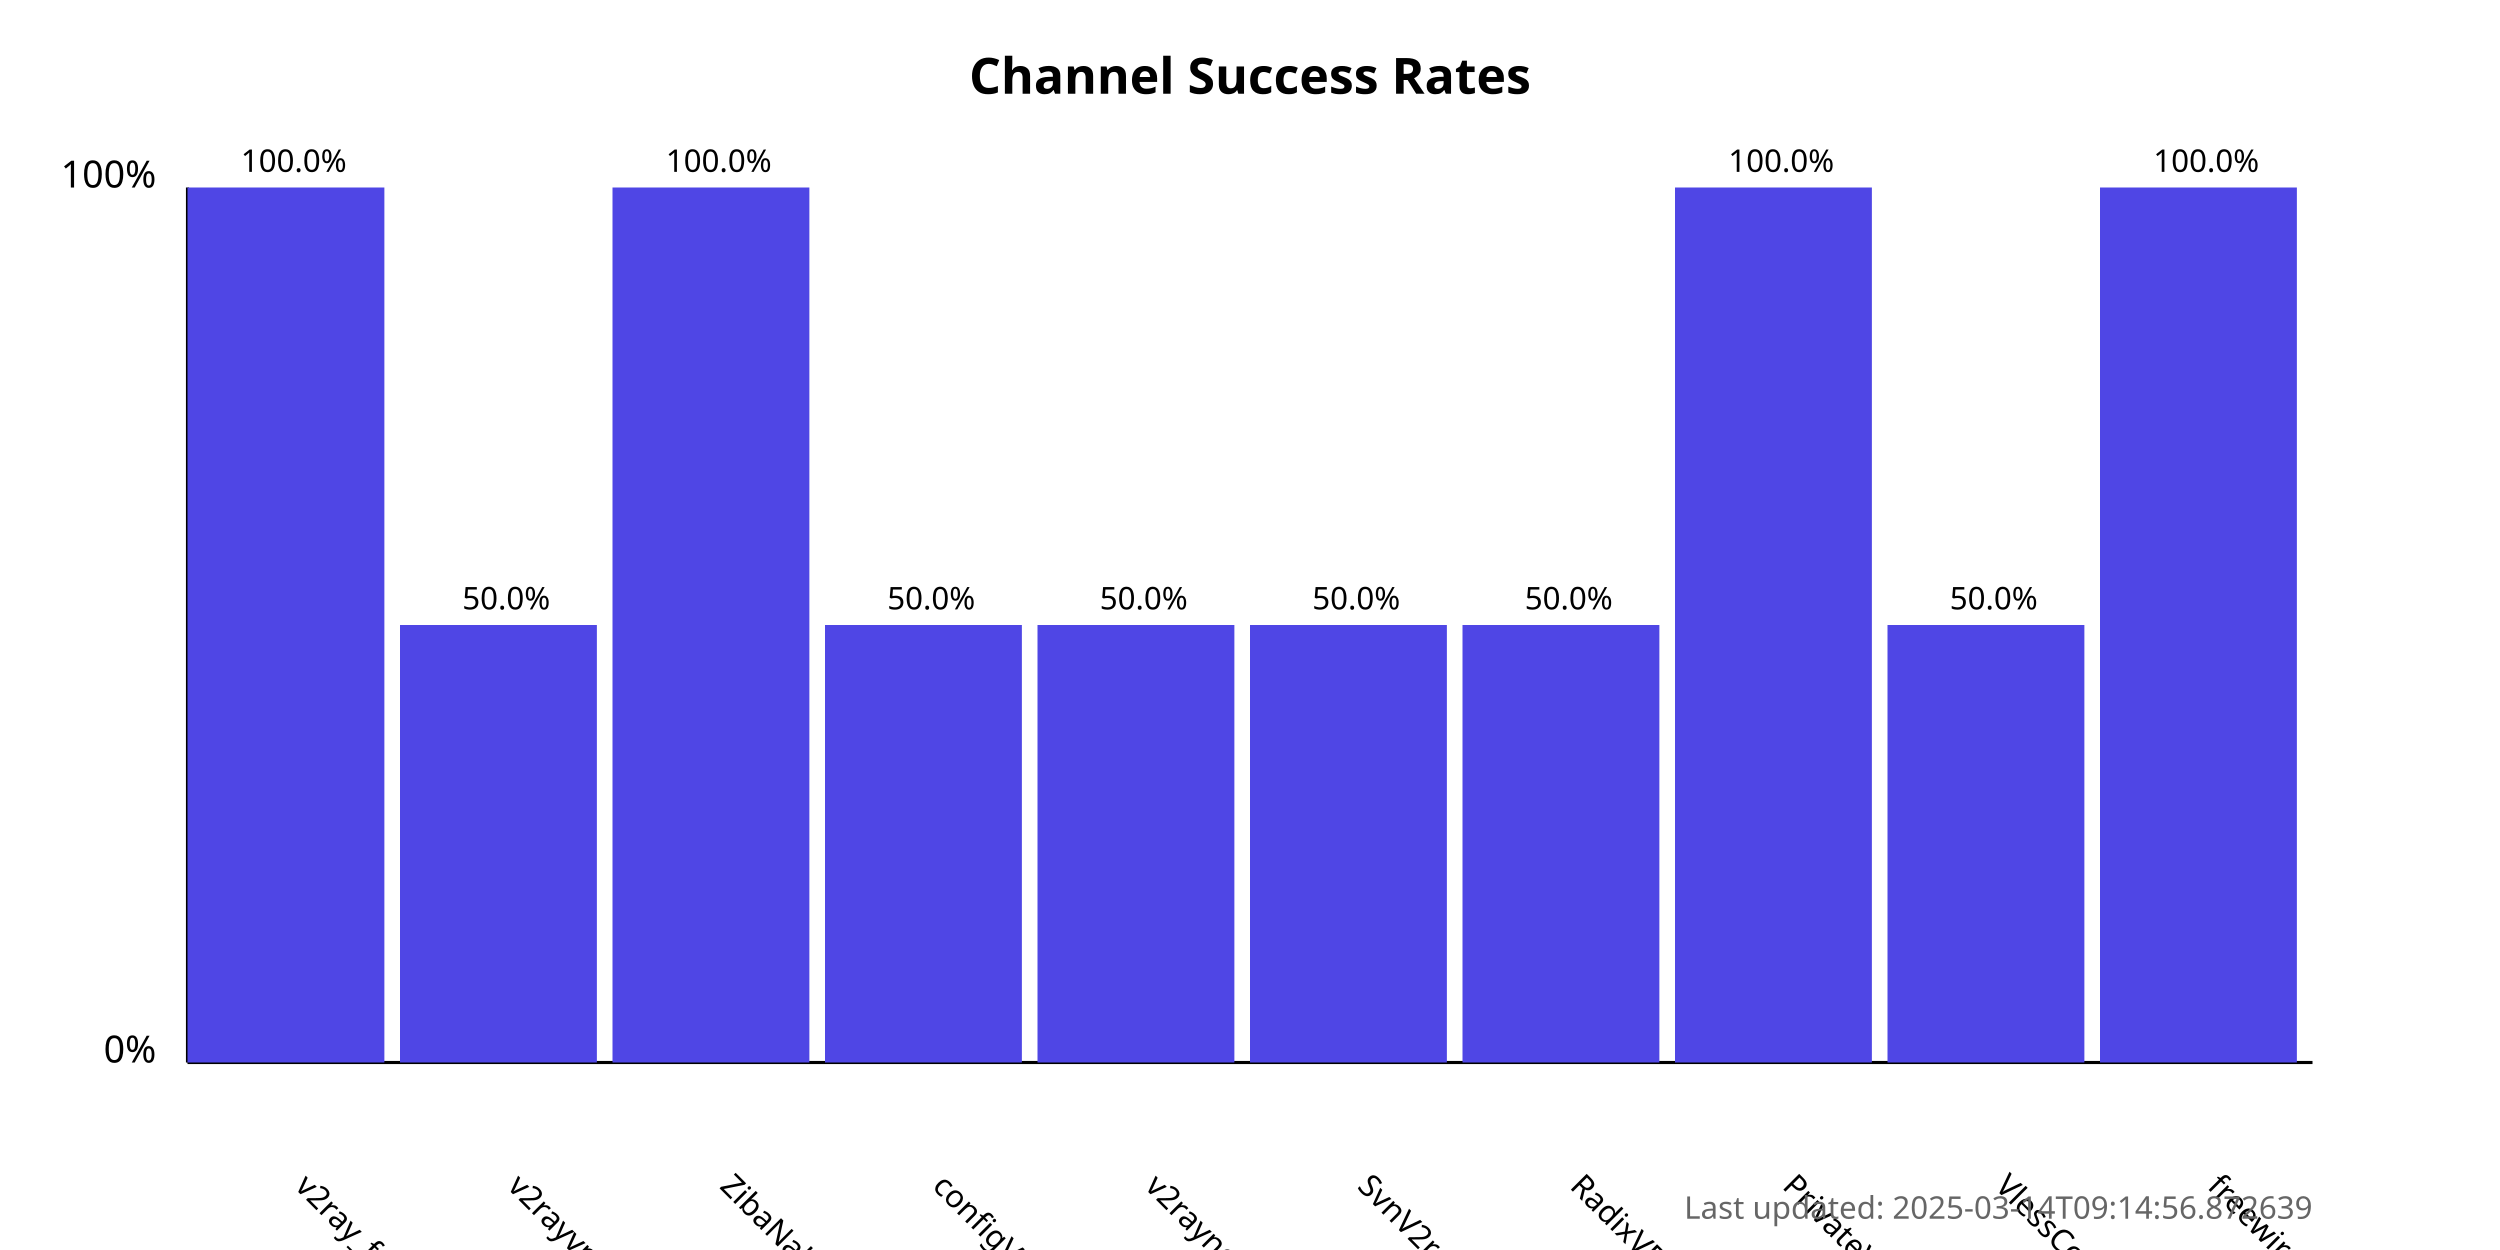
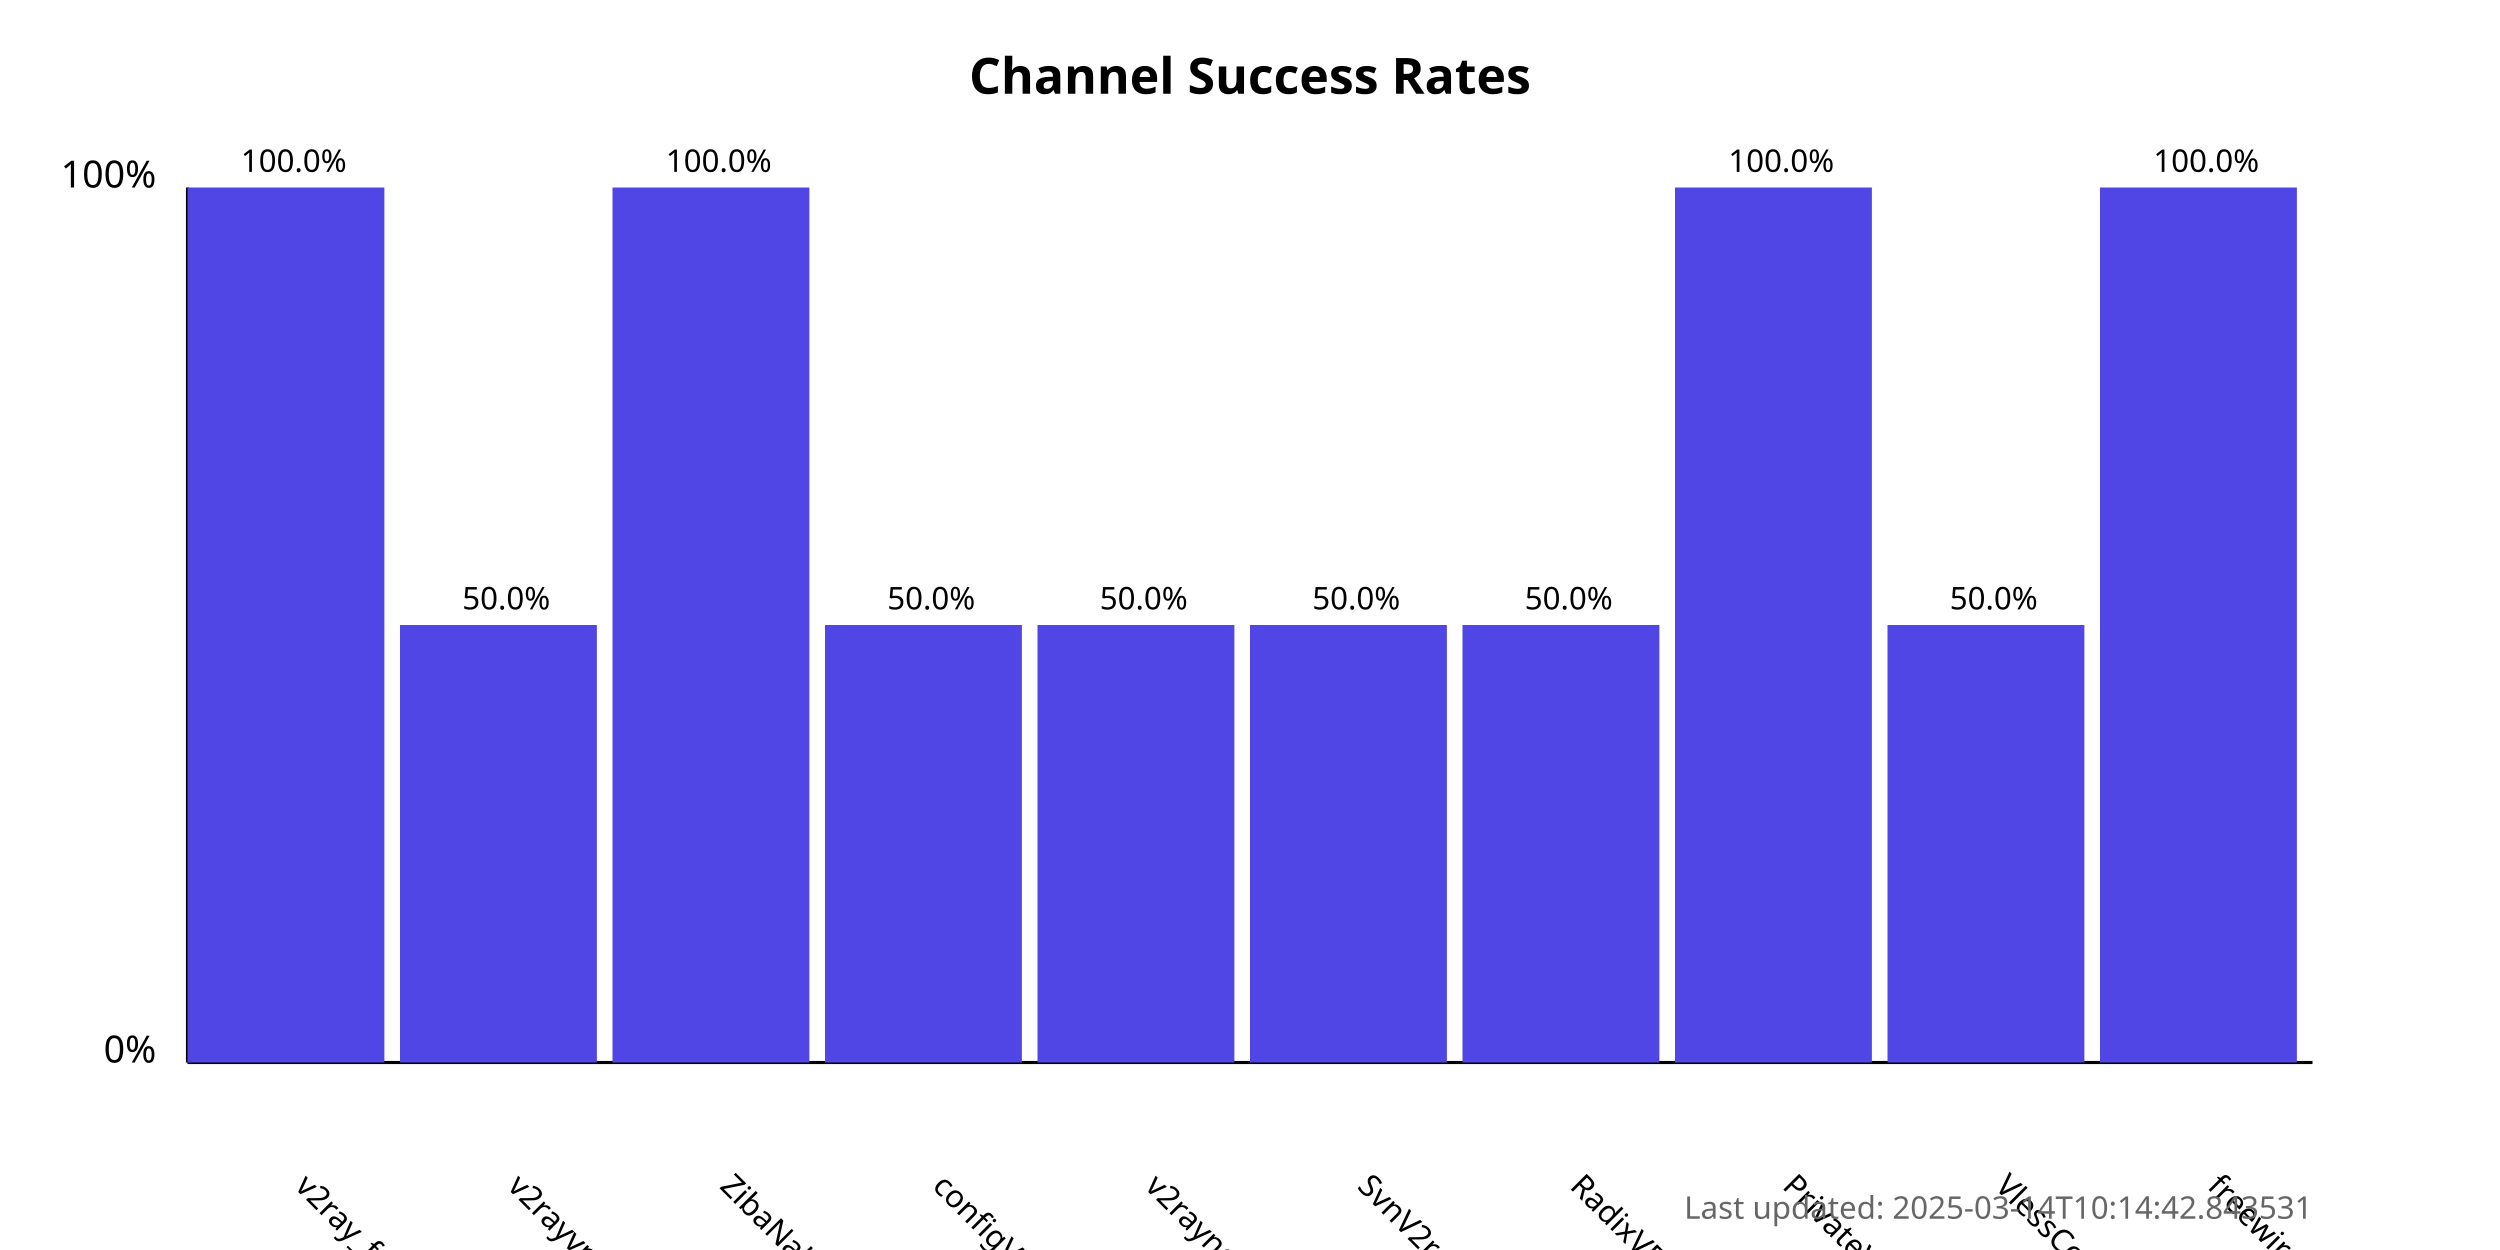
<svg xmlns="http://www.w3.org/2000/svg" width="800" height="400">
  <style>
            .chart-title { font: bold 16px sans-serif; }
            .axis-label { font: 12px sans-serif; }
            .tick-label { font: 10px sans-serif; }
            .bar { fill: #4f46e5; }
            .bar:hover { fill: #6366f1; }
            .timestamp { font: 10px sans-serif; fill: #666; }
        </style>
  <text x="400.0" y="30" text-anchor="middle" class="chart-title">
            Channel Success Rates
        </text>
  <line x1="60" y1="340" x2="60" y2="60" stroke="black" stroke-width="1" />
  <line x1="60" y1="340" x2="740" y2="340" stroke="black" stroke-width="1" />
  <text x="50" y="340" text-anchor="end" class="axis-label">0%</text>
  <text x="50" y="60" text-anchor="end" class="axis-label">100%</text>
  <g>
    <rect x="60" y="60.0" width="63.0" height="280.0" class="bar" />
    <text x="94.0" y="380" transform="rotate(45, 94.0, 380)" text-anchor="start" class="tick-label">
                v2ray_free_conf
            </text>
    <text x="94.0" y="55.0" text-anchor="middle" class="tick-label">
                100.0%
            </text>
  </g>
  <g>
    <rect x="128.0" y="200.0" width="63.0" height="140.0" class="bar" />
    <text x="162.0" y="380" transform="rotate(45, 162.0, 380)" text-anchor="start" class="tick-label">
                v2rayvpno
            </text>
    <text x="162.0" y="195.0" text-anchor="middle" class="tick-label">
                50.0%
            </text>
  </g>
  <g>
    <rect x="196.0" y="60.0" width="63.0" height="280.0" class="bar" />
    <text x="230.0" y="380" transform="rotate(45, 230.0, 380)" text-anchor="start" class="tick-label">
                ZibaNabz
            </text>
    <text x="230.0" y="55.0" text-anchor="middle" class="tick-label">
                100.0%
            </text>
  </g>
  <g>
    <rect x="264.0" y="200.0" width="63.0" height="140.0" class="bar" />
    <text x="298.0" y="380" transform="rotate(45, 298.0, 380)" text-anchor="start" class="tick-label">
                configV2rayForFree
            </text>
    <text x="298.0" y="195.0" text-anchor="middle" class="tick-label">
                50.0%
            </text>
  </g>
  <g>
    <rect x="332.0" y="200.0" width="63.0" height="140.0" class="bar" />
    <text x="366.0" y="380" transform="rotate(45, 366.0, 380)" text-anchor="start" class="tick-label">
                v2rayngvpn
            </text>
    <text x="366.0" y="195.0" text-anchor="middle" class="tick-label">
                50.0%
            </text>
  </g>
  <g>
    <rect x="400.0" y="200.0" width="63.0" height="140.0" class="bar" />
    <text x="434.0" y="380" transform="rotate(45, 434.0, 380)" text-anchor="start" class="tick-label">
                SvnV2ray
            </text>
    <text x="434.0" y="195.0" text-anchor="middle" class="tick-label">
                50.0%
            </text>
  </g>
  <g>
    <rect x="468.0" y="200.0" width="63.0" height="140.0" class="bar" />
    <text x="502.0" y="380" transform="rotate(45, 502.0, 380)" text-anchor="start" class="tick-label">
                RadixVPN
            </text>
    <text x="502.0" y="195.0" text-anchor="middle" class="tick-label">
                50.0%
            </text>
  </g>
  <g>
    <rect x="536.0" y="60.0" width="63.0" height="280.0" class="bar" />
    <text x="570.0" y="380" transform="rotate(45, 570.0, 380)" text-anchor="start" class="tick-label">
                PrivateVPNs
            </text>
    <text x="570.0" y="55.0" text-anchor="middle" class="tick-label">
                100.0%
            </text>
  </g>
  <g>
    <rect x="604.0" y="200.0" width="63.0" height="140.0" class="bar" />
    <text x="638.0" y="380" transform="rotate(45, 638.0, 380)" text-anchor="start" class="tick-label">
                VlessConfig
            </text>
    <text x="638.0" y="195.0" text-anchor="middle" class="tick-label">
                50.0%
            </text>
  </g>
  <g>
    <rect x="672.0" y="60.0" width="63.0" height="280.0" class="bar" />
    <text x="706.0" y="380" transform="rotate(45, 706.0, 380)" text-anchor="start" class="tick-label">
                freewireguard
            </text>
    <text x="706.0" y="55.0" text-anchor="middle" class="tick-label">
                100.0%
            </text>
  </g>
  <text x="740" y="390" text-anchor="end" class="timestamp">
-             Last updated: 2025-03-14T09:14:56.872639
+             Last updated: 2025-03-14T10:14:42.843531
        </text>
</svg>
